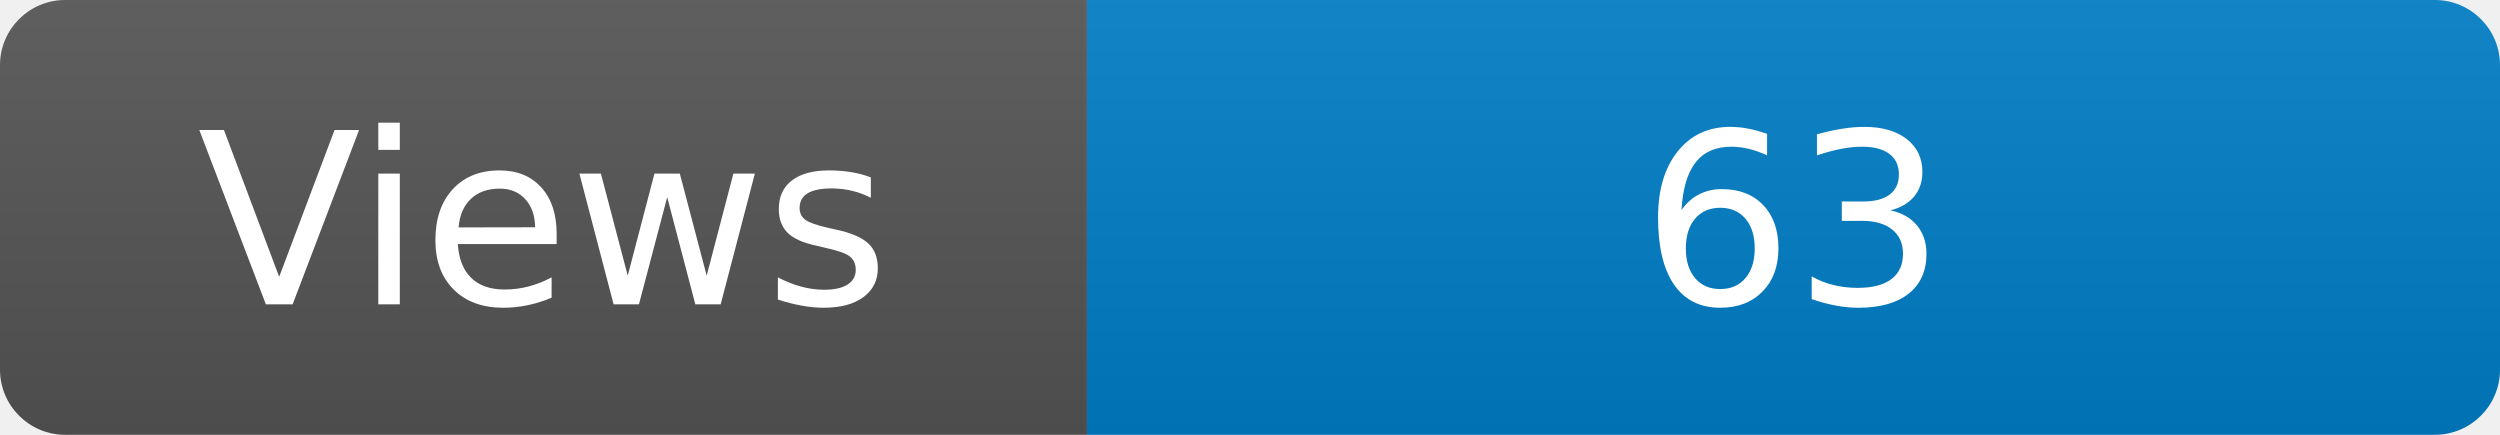
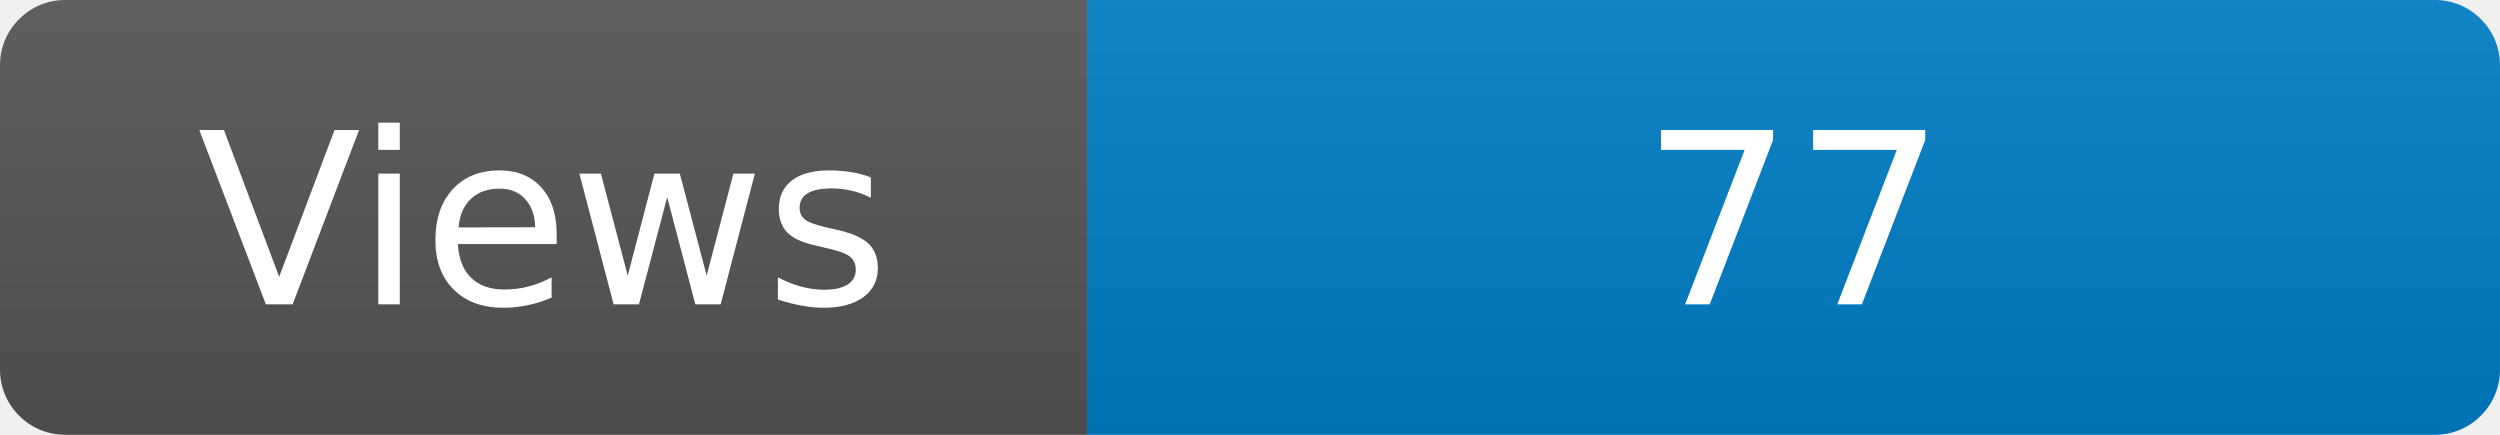
<svg xmlns="http://www.w3.org/2000/svg" width="115" height="20" role="img" aria-label="Maintained?: yes">
  <linearGradient id="s" x2="0" y2="100%">
    <stop offset="0" stop-color="#bbb" stop-opacity=".1" />
    <stop offset="1" stop-opacity=".1" />
  </linearGradient>
  <clipPath id="r">
    <rect width="115" height="20" rx="3" fill="#fff" />
  </clipPath>
  <g clip-path="url(#r)">
    <rect width="50" height="20" fill="#555" />
    <rect x="50" width="160" height="20" fill="#007ec6" />
    <rect width="115" height="20" fill="url(#s)" />
  </g>
  <g fill="#fff" text-anchor="middle" font-family="Verdana,Geneva,DejaVu Sans,sans-serif" font-size="110">
    <text x="250" y="140" transform="scale(.1)" fill="#fff">Views</text>
-     <text x="825" y="140" transform="scale(.1)" fill="#fff">63</text>
+     <text x="825" y="140" transform="scale(.1)" fill="#fff">77</text>
  </g>
</svg>
